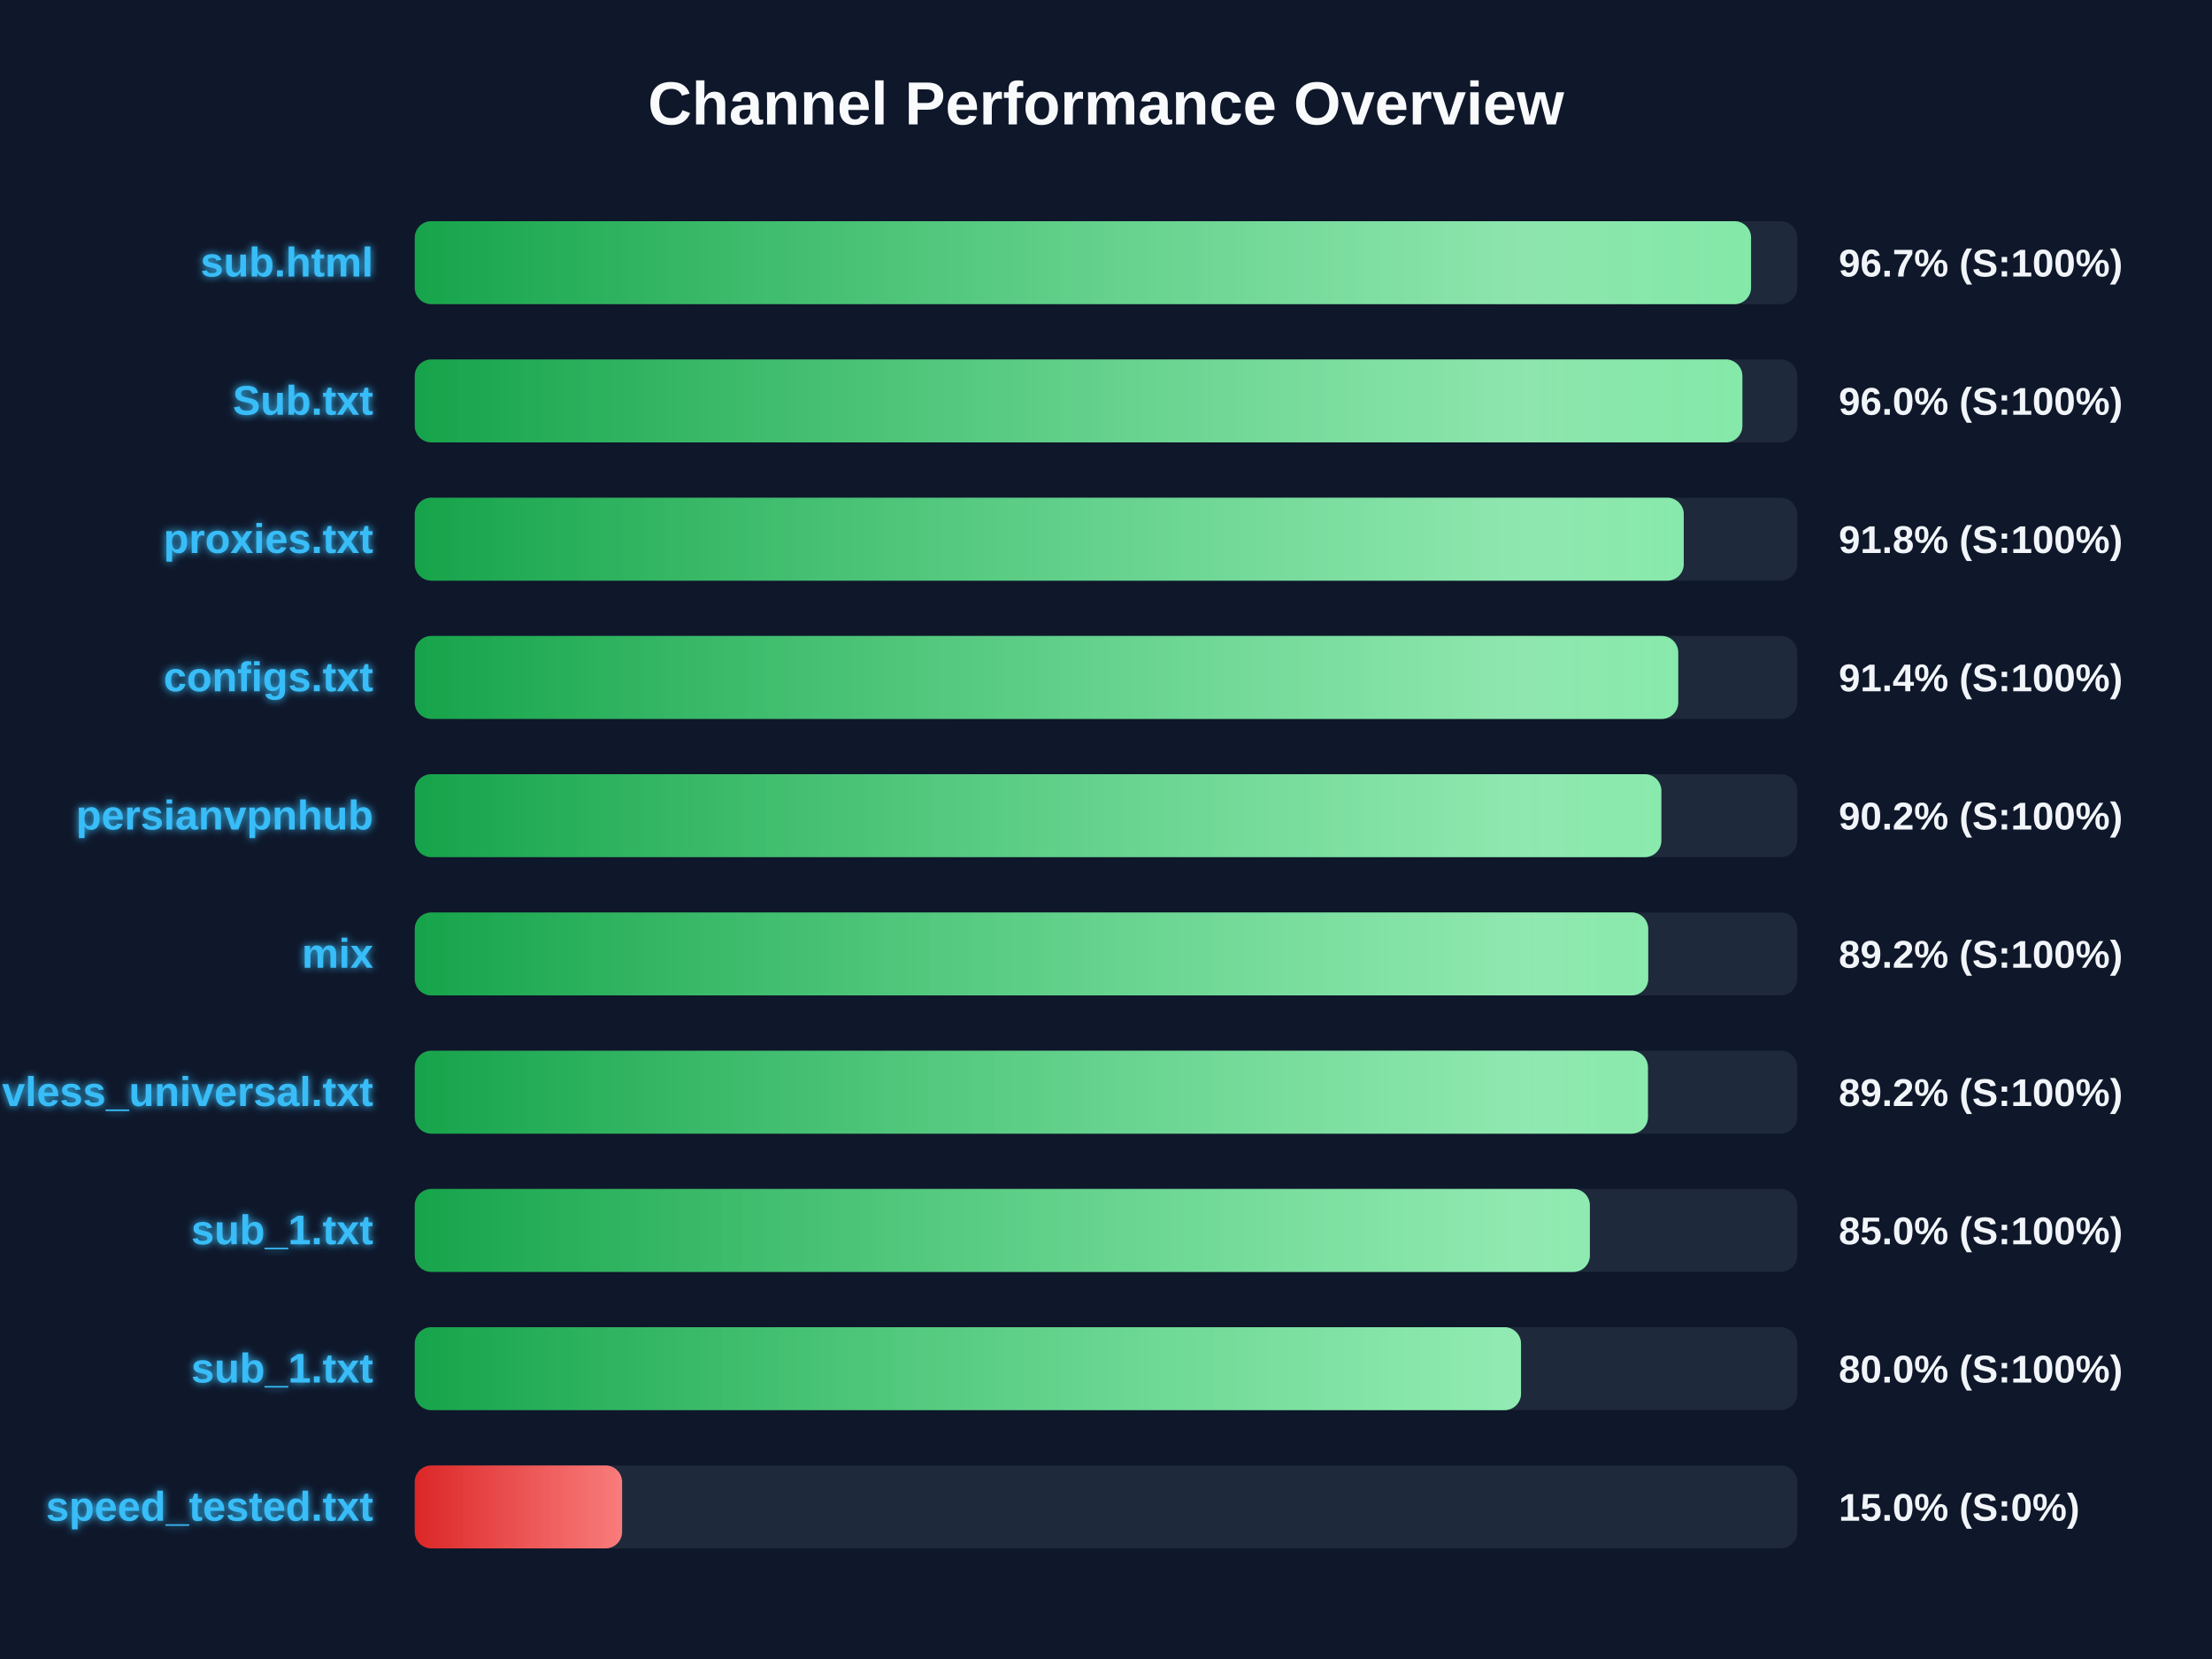
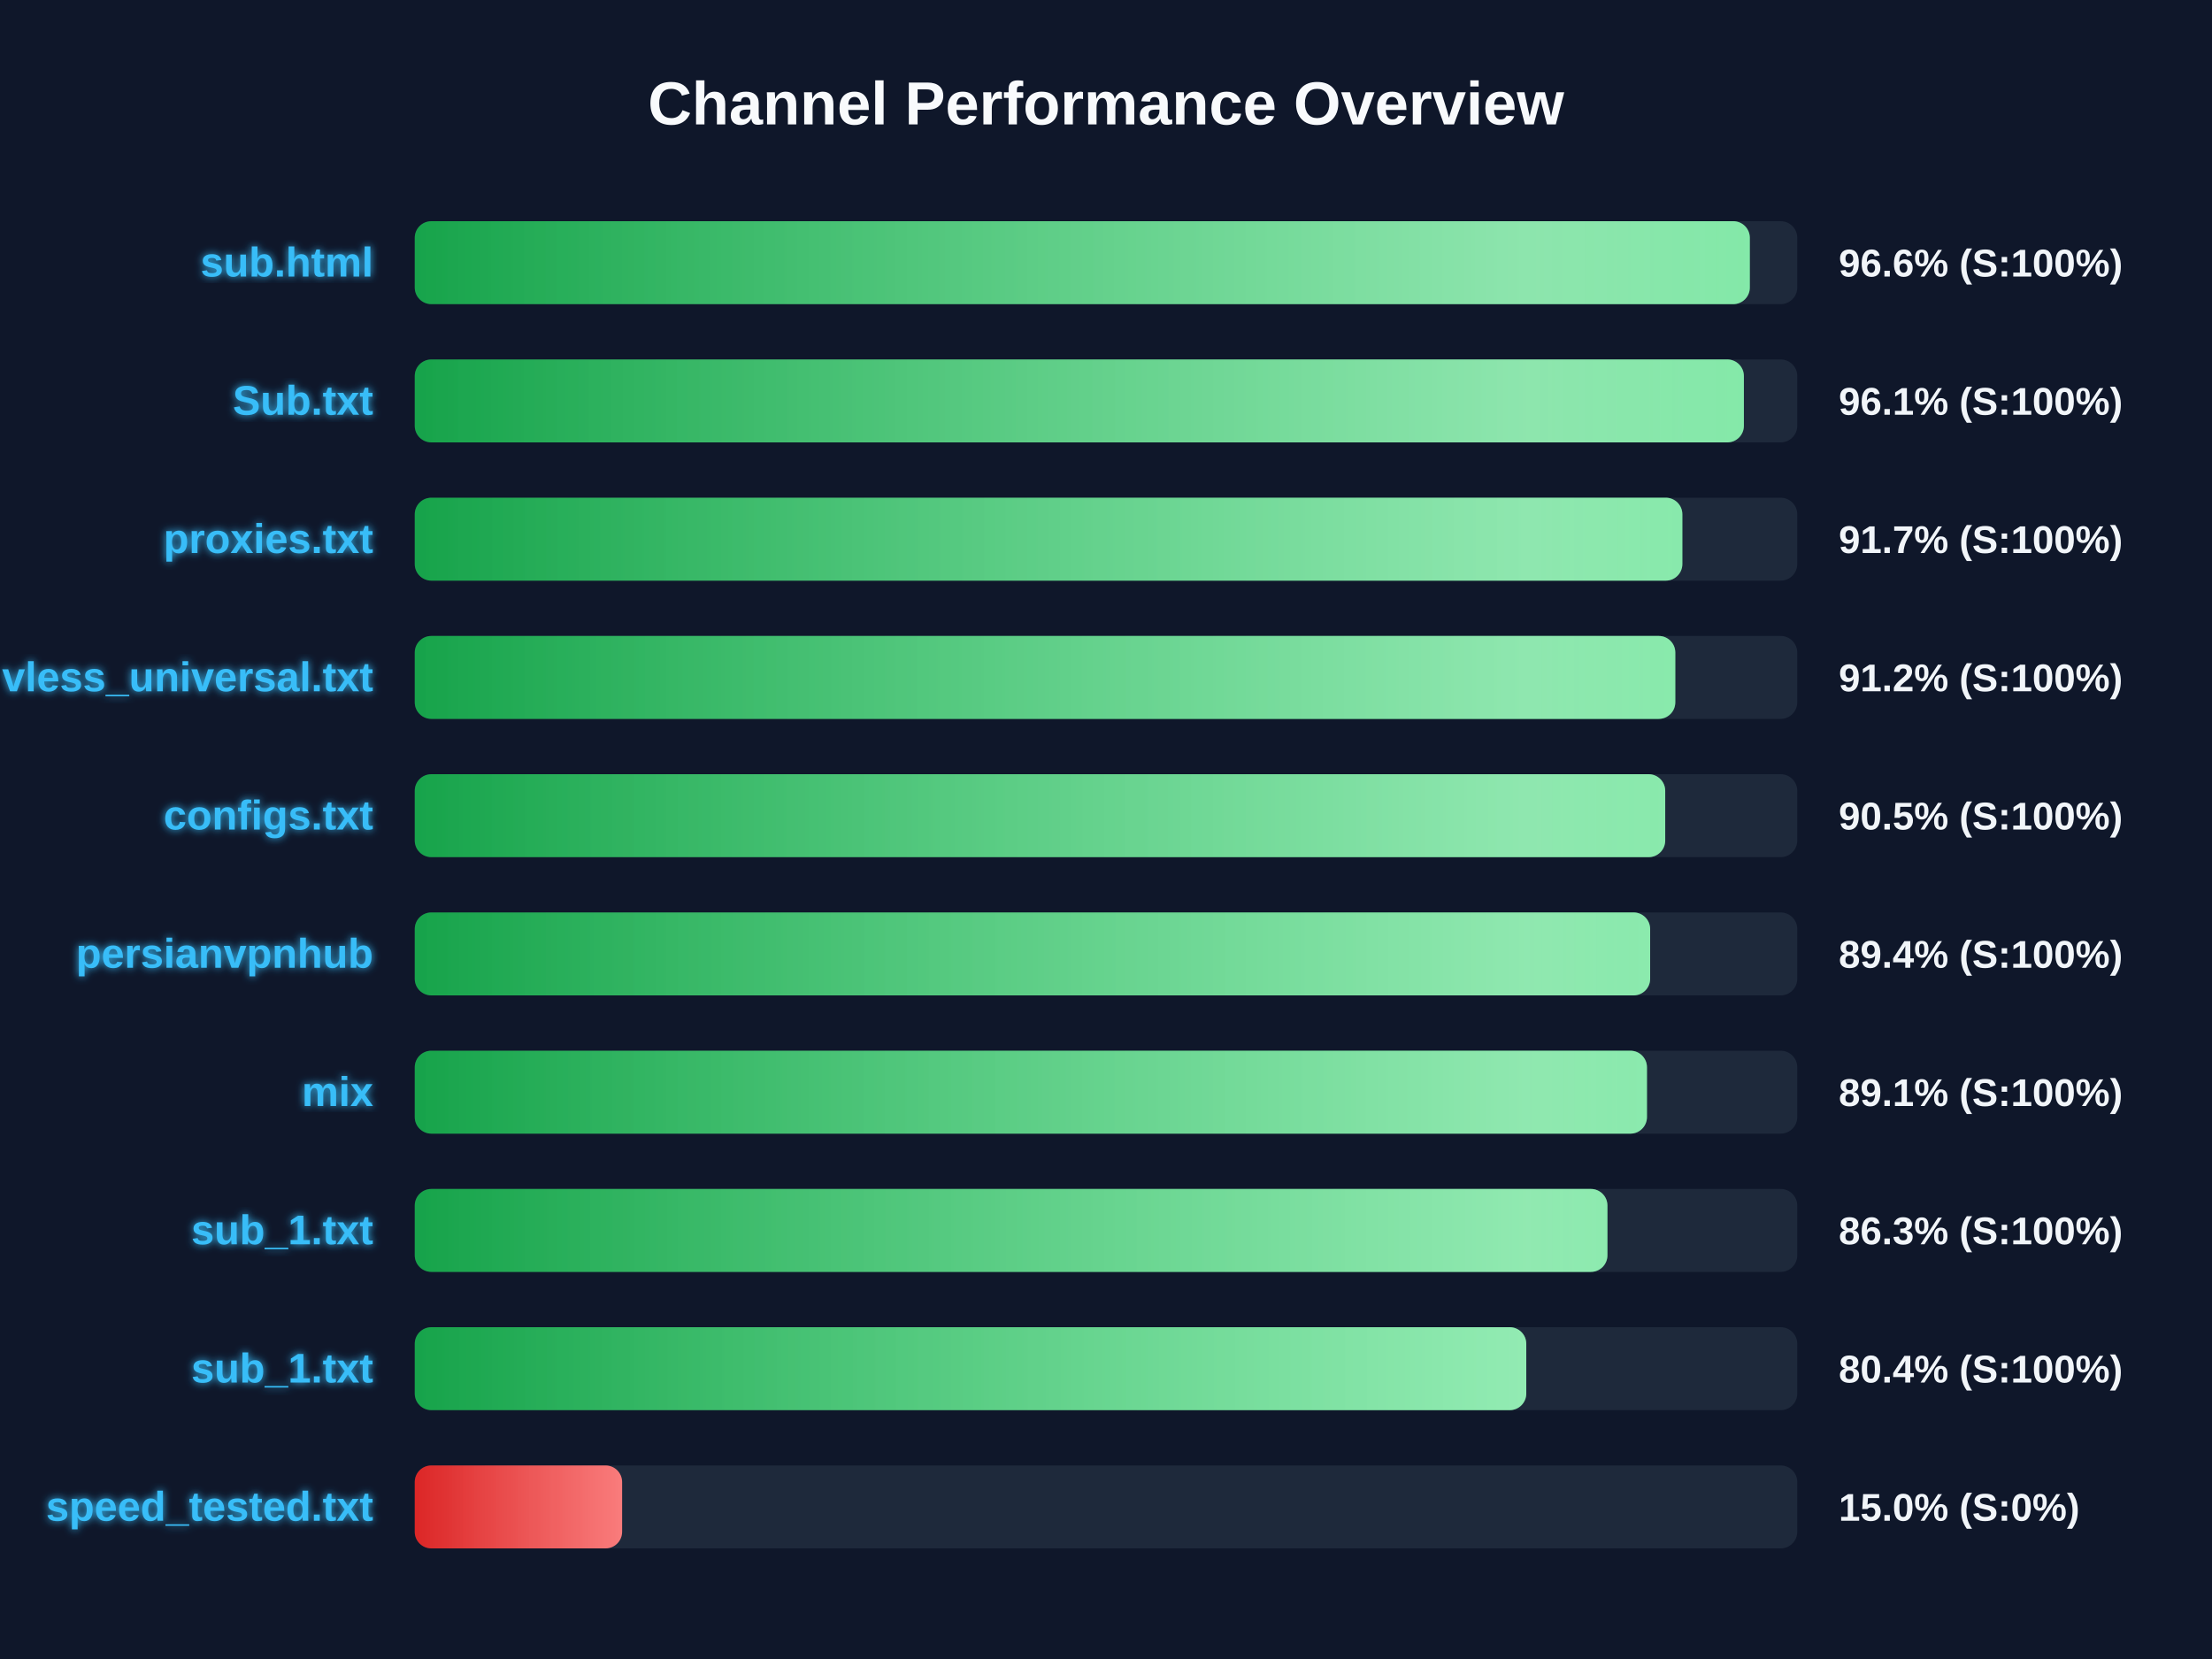
<svg xmlns="http://www.w3.org/2000/svg" width="800" height="600" version="1.1">
  <defs>
    <linearGradient id="grad-green" x1="0%" y1="0%" x2="100%" y2="0%">
      <stop offset="0%" stop-color="#16a34a" />
      <stop offset="100%" stop-color="#4ade80" />
    </linearGradient>
    <linearGradient id="grad-yellow" x1="0%" y1="0%" x2="100%" y2="0%">
      <stop offset="0%" stop-color="#ca8a04" />
      <stop offset="100%" stop-color="#fde047" />
    </linearGradient>
    <linearGradient id="grad-red" x1="0%" y1="0%" x2="100%" y2="0%">
      <stop offset="0%" stop-color="#dc2626" />
      <stop offset="100%" stop-color="#f87171" />
    </linearGradient>
    <linearGradient id="shimmer" x1="0%" y1="0%" x2="100%" y2="0%">
      <stop offset="0%" stop-color="rgba(255,255,255,0)" />
      <stop offset="50%" stop-color="rgba(255,255,255,0.4)" />
      <stop offset="100%" stop-color="rgba(255,255,255,0)" />
    </linearGradient>
    <filter id="glow" x="-20%" y="-20%" width="140%" height="140%">
      <feGaussianBlur stdDeviation="1.5" result="blur" />
      <feComposite in="SourceGraphic" in2="blur" operator="over" />
    </filter>
  </defs>
  <style>
        .bg-rect { fill: #0f172a; }
        .title { font: bold 22px 'Segoe UI', Arial, sans-serif; fill: #f8fafc; }
        .row { font: bold 15px 'Segoe UI', Arial, sans-serif; fill: #38bdf8; filter: url(#glow); }
        .score { font: bold 14px 'Segoe UI', Arial, sans-serif; fill: #f1f5f9; }
        @keyframes shimmer-anim {
            0% { transform: translateX(-100%); }
            100% { transform: translateX(200%); }
        }
        .shimmer-rect {
            animation: shimmer-anim 2.5s infinite linear;
        }
    </style>
  <rect width="100%" height="100%" class="bg-rect" />
  <text x="400" y="45" text-anchor="middle" class="title">Channel Performance Overview</text>
  <rect x="150" y="80" width="500" height="30" fill="#1e293b" rx="6" />
  <clipPath id="clip-0">
-     <rect x="150" y="80" width="483.3" height="30" rx="6" />
+     <rect x="150" y="80" width="482.85" height="30" rx="6" />
  </clipPath>
-   <rect x="150" y="80" width="483.3" height="30" fill="url(#grad-green)" rx="6" />
+   <rect x="150" y="80" width="482.85" height="30" fill="url(#grad-green)" rx="6" />
  <g clip-path="url(#clip-0)">
    <rect x="150" y="80" width="100%" height="30" fill="url(#shimmer)" class="shimmer-rect" />
  </g>
  <text x="135" y="100" text-anchor="end" class="row">sub.html</text>
-   <text x="665" y="100" text-anchor="start" class="score">96.7% (S:100%)</text>
+   <text x="665" y="100" text-anchor="start" class="score">96.6% (S:100%)</text>
  <rect x="150" y="130" width="500" height="30" fill="#1e293b" rx="6" />
  <clipPath id="clip-1">
-     <rect x="150" y="130" width="480.15" height="30" rx="6" />
+     <rect x="150" y="130" width="480.7" height="30" rx="6" />
  </clipPath>
-   <rect x="150" y="130" width="480.15" height="30" fill="url(#grad-green)" rx="6" />
+   <rect x="150" y="130" width="480.7" height="30" fill="url(#grad-green)" rx="6" />
  <g clip-path="url(#clip-1)">
    <rect x="150" y="130" width="100%" height="30" fill="url(#shimmer)" class="shimmer-rect" />
  </g>
  <text x="135" y="150" text-anchor="end" class="row">Sub.txt</text>
-   <text x="665" y="150" text-anchor="start" class="score">96.0% (S:100%)</text>
+   <text x="665" y="150" text-anchor="start" class="score">96.1% (S:100%)</text>
  <rect x="150" y="180" width="500" height="30" fill="#1e293b" rx="6" />
  <clipPath id="clip-2">
-     <rect x="150" y="180" width="458.95" height="30" rx="6" />
+     <rect x="150" y="180" width="458.45" height="30" rx="6" />
  </clipPath>
-   <rect x="150" y="180" width="458.95" height="30" fill="url(#grad-green)" rx="6" />
+   <rect x="150" y="180" width="458.45" height="30" fill="url(#grad-green)" rx="6" />
  <g clip-path="url(#clip-2)">
    <rect x="150" y="180" width="100%" height="30" fill="url(#shimmer)" class="shimmer-rect" />
  </g>
  <text x="135" y="200" text-anchor="end" class="row">proxies.txt</text>
-   <text x="665" y="200" text-anchor="start" class="score">91.8% (S:100%)</text>
+   <text x="665" y="200" text-anchor="start" class="score">91.7% (S:100%)</text>
  <rect x="150" y="230" width="500" height="30" fill="#1e293b" rx="6" />
  <clipPath id="clip-3">
-     <rect x="150" y="230" width="456.95" height="30" rx="6" />
+     <rect x="150" y="230" width="455.9" height="30" rx="6" />
  </clipPath>
-   <rect x="150" y="230" width="456.95" height="30" fill="url(#grad-green)" rx="6" />
+   <rect x="150" y="230" width="455.9" height="30" fill="url(#grad-green)" rx="6" />
  <g clip-path="url(#clip-3)">
    <rect x="150" y="230" width="100%" height="30" fill="url(#shimmer)" class="shimmer-rect" />
  </g>
-   <text x="135" y="250" text-anchor="end" class="row">configs.txt</text>
-   <text x="665" y="250" text-anchor="start" class="score">91.4% (S:100%)</text>
+   <text x="135" y="250" text-anchor="end" class="row">vless_universal.txt</text>
+   <text x="665" y="250" text-anchor="start" class="score">91.2% (S:100%)</text>
  <rect x="150" y="280" width="500" height="30" fill="#1e293b" rx="6" />
  <clipPath id="clip-4">
-     <rect x="150" y="280" width="450.85" height="30" rx="6" />
+     <rect x="150" y="280" width="452.25" height="30" rx="6" />
  </clipPath>
-   <rect x="150" y="280" width="450.85" height="30" fill="url(#grad-green)" rx="6" />
+   <rect x="150" y="280" width="452.25" height="30" fill="url(#grad-green)" rx="6" />
  <g clip-path="url(#clip-4)">
    <rect x="150" y="280" width="100%" height="30" fill="url(#shimmer)" class="shimmer-rect" />
  </g>
-   <text x="135" y="300" text-anchor="end" class="row">persianvpnhub</text>
-   <text x="665" y="300" text-anchor="start" class="score">90.2% (S:100%)</text>
+   <text x="135" y="300" text-anchor="end" class="row">configs.txt</text>
+   <text x="665" y="300" text-anchor="start" class="score">90.5% (S:100%)</text>
  <rect x="150" y="330" width="500" height="30" fill="#1e293b" rx="6" />
  <clipPath id="clip-5">
-     <rect x="150" y="330" width="446.1" height="30" rx="6" />
+     <rect x="150" y="330" width="446.8" height="30" rx="6" />
  </clipPath>
-   <rect x="150" y="330" width="446.1" height="30" fill="url(#grad-green)" rx="6" />
+   <rect x="150" y="330" width="446.8" height="30" fill="url(#grad-green)" rx="6" />
  <g clip-path="url(#clip-5)">
    <rect x="150" y="330" width="100%" height="30" fill="url(#shimmer)" class="shimmer-rect" />
  </g>
-   <text x="135" y="350" text-anchor="end" class="row">mix</text>
-   <text x="665" y="350" text-anchor="start" class="score">89.2% (S:100%)</text>
+   <text x="135" y="350" text-anchor="end" class="row">persianvpnhub</text>
+   <text x="665" y="350" text-anchor="start" class="score">89.4% (S:100%)</text>
  <rect x="150" y="380" width="500" height="30" fill="#1e293b" rx="6" />
  <clipPath id="clip-6">
-     <rect x="150" y="380" width="446.0" height="30" rx="6" />
+     <rect x="150" y="380" width="445.65" height="30" rx="6" />
  </clipPath>
-   <rect x="150" y="380" width="446.0" height="30" fill="url(#grad-green)" rx="6" />
+   <rect x="150" y="380" width="445.65" height="30" fill="url(#grad-green)" rx="6" />
  <g clip-path="url(#clip-6)">
    <rect x="150" y="380" width="100%" height="30" fill="url(#shimmer)" class="shimmer-rect" />
  </g>
-   <text x="135" y="400" text-anchor="end" class="row">vless_universal.txt</text>
-   <text x="665" y="400" text-anchor="start" class="score">89.2% (S:100%)</text>
+   <text x="135" y="400" text-anchor="end" class="row">mix</text>
+   <text x="665" y="400" text-anchor="start" class="score">89.1% (S:100%)</text>
  <rect x="150" y="430" width="500" height="30" fill="#1e293b" rx="6" />
  <clipPath id="clip-7">
-     <rect x="150" y="430" width="425.0" height="30" rx="6" />
+     <rect x="150" y="430" width="431.35" height="30" rx="6" />
  </clipPath>
-   <rect x="150" y="430" width="425.0" height="30" fill="url(#grad-green)" rx="6" />
+   <rect x="150" y="430" width="431.35" height="30" fill="url(#grad-green)" rx="6" />
  <g clip-path="url(#clip-7)">
    <rect x="150" y="430" width="100%" height="30" fill="url(#shimmer)" class="shimmer-rect" />
  </g>
  <text x="135" y="450" text-anchor="end" class="row">sub_1.txt</text>
-   <text x="665" y="450" text-anchor="start" class="score">85.0% (S:100%)</text>
+   <text x="665" y="450" text-anchor="start" class="score">86.3% (S:100%)</text>
  <rect x="150" y="480" width="500" height="30" fill="#1e293b" rx="6" />
  <clipPath id="clip-8">
-     <rect x="150" y="480" width="400.1" height="30" rx="6" />
+     <rect x="150" y="480" width="402.0" height="30" rx="6" />
  </clipPath>
-   <rect x="150" y="480" width="400.1" height="30" fill="url(#grad-green)" rx="6" />
+   <rect x="150" y="480" width="402.0" height="30" fill="url(#grad-green)" rx="6" />
  <g clip-path="url(#clip-8)">
    <rect x="150" y="480" width="100%" height="30" fill="url(#shimmer)" class="shimmer-rect" />
  </g>
  <text x="135" y="500" text-anchor="end" class="row">sub_1.txt</text>
-   <text x="665" y="500" text-anchor="start" class="score">80.0% (S:100%)</text>
+   <text x="665" y="500" text-anchor="start" class="score">80.4% (S:100%)</text>
  <rect x="150" y="530" width="500" height="30" fill="#1e293b" rx="6" />
  <clipPath id="clip-9">
    <rect x="150" y="530" width="75.0" height="30" rx="6" />
  </clipPath>
  <rect x="150" y="530" width="75.0" height="30" fill="url(#grad-red)" rx="6" />
  <g clip-path="url(#clip-9)">
    <rect x="150" y="530" width="100%" height="30" fill="url(#shimmer)" class="shimmer-rect" />
  </g>
  <text x="135" y="550" text-anchor="end" class="row">speed_tested.txt</text>
  <text x="665" y="550" text-anchor="start" class="score">15.0% (S:0%)</text>
</svg>
